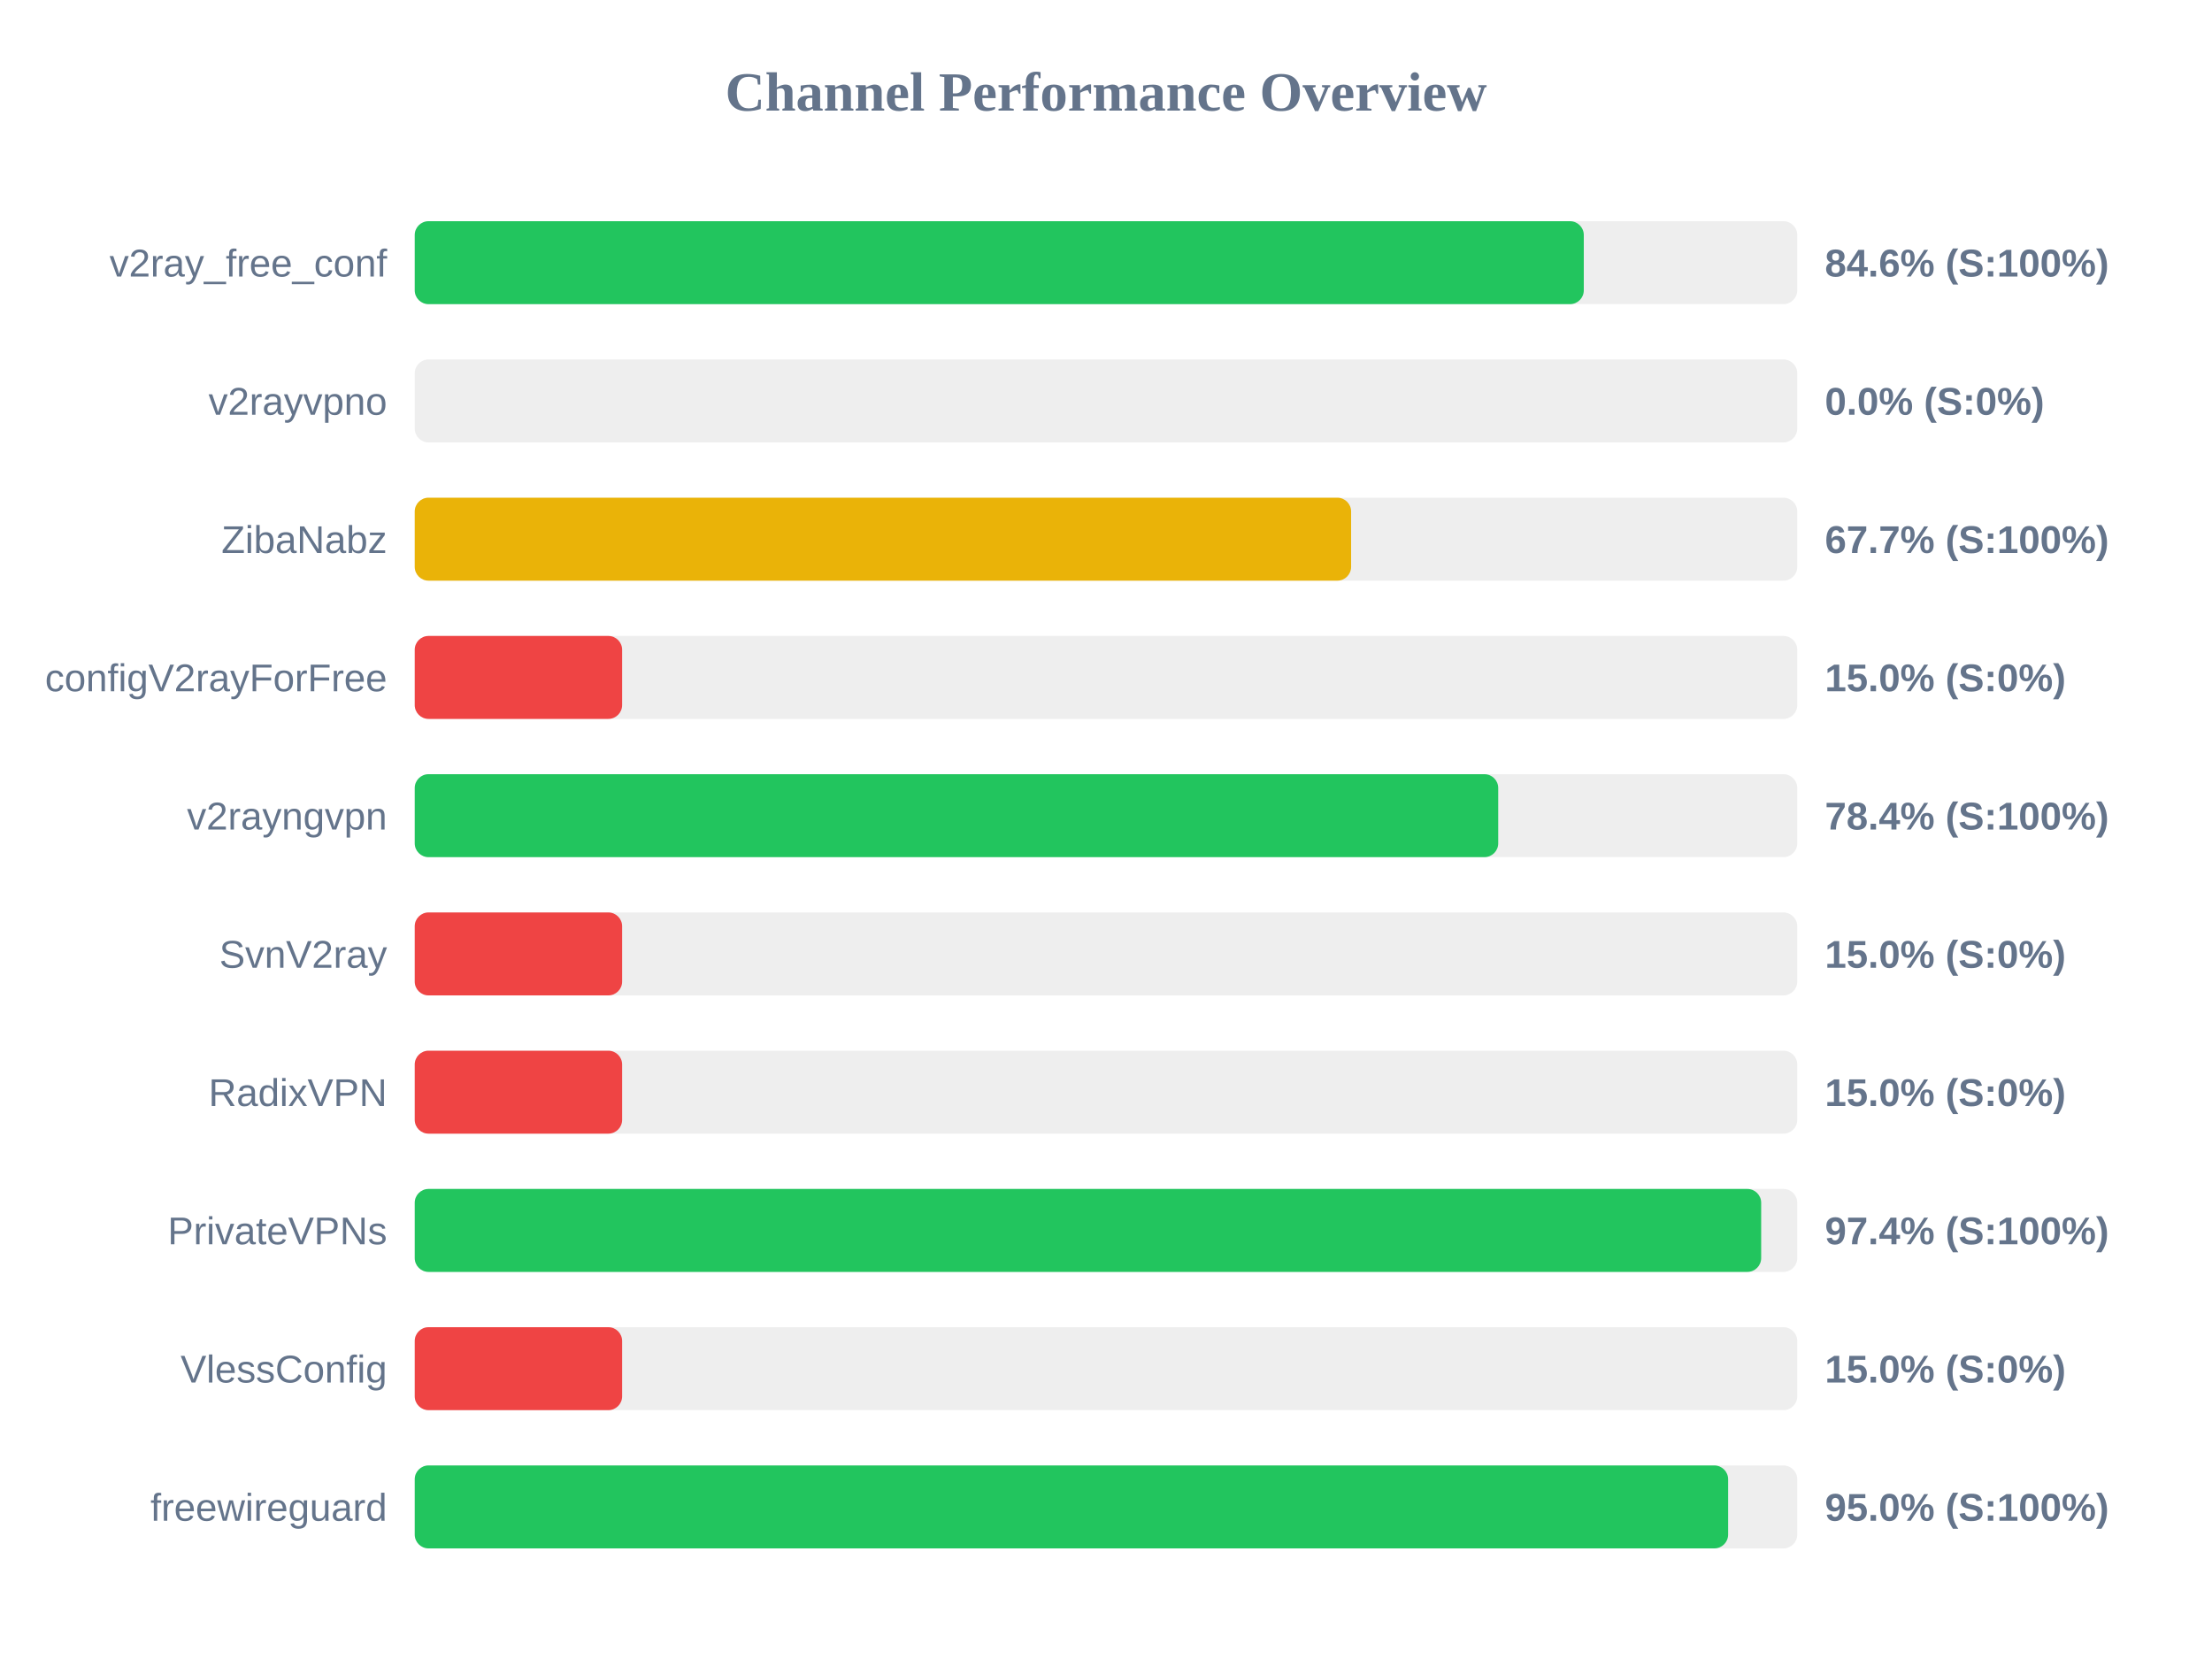
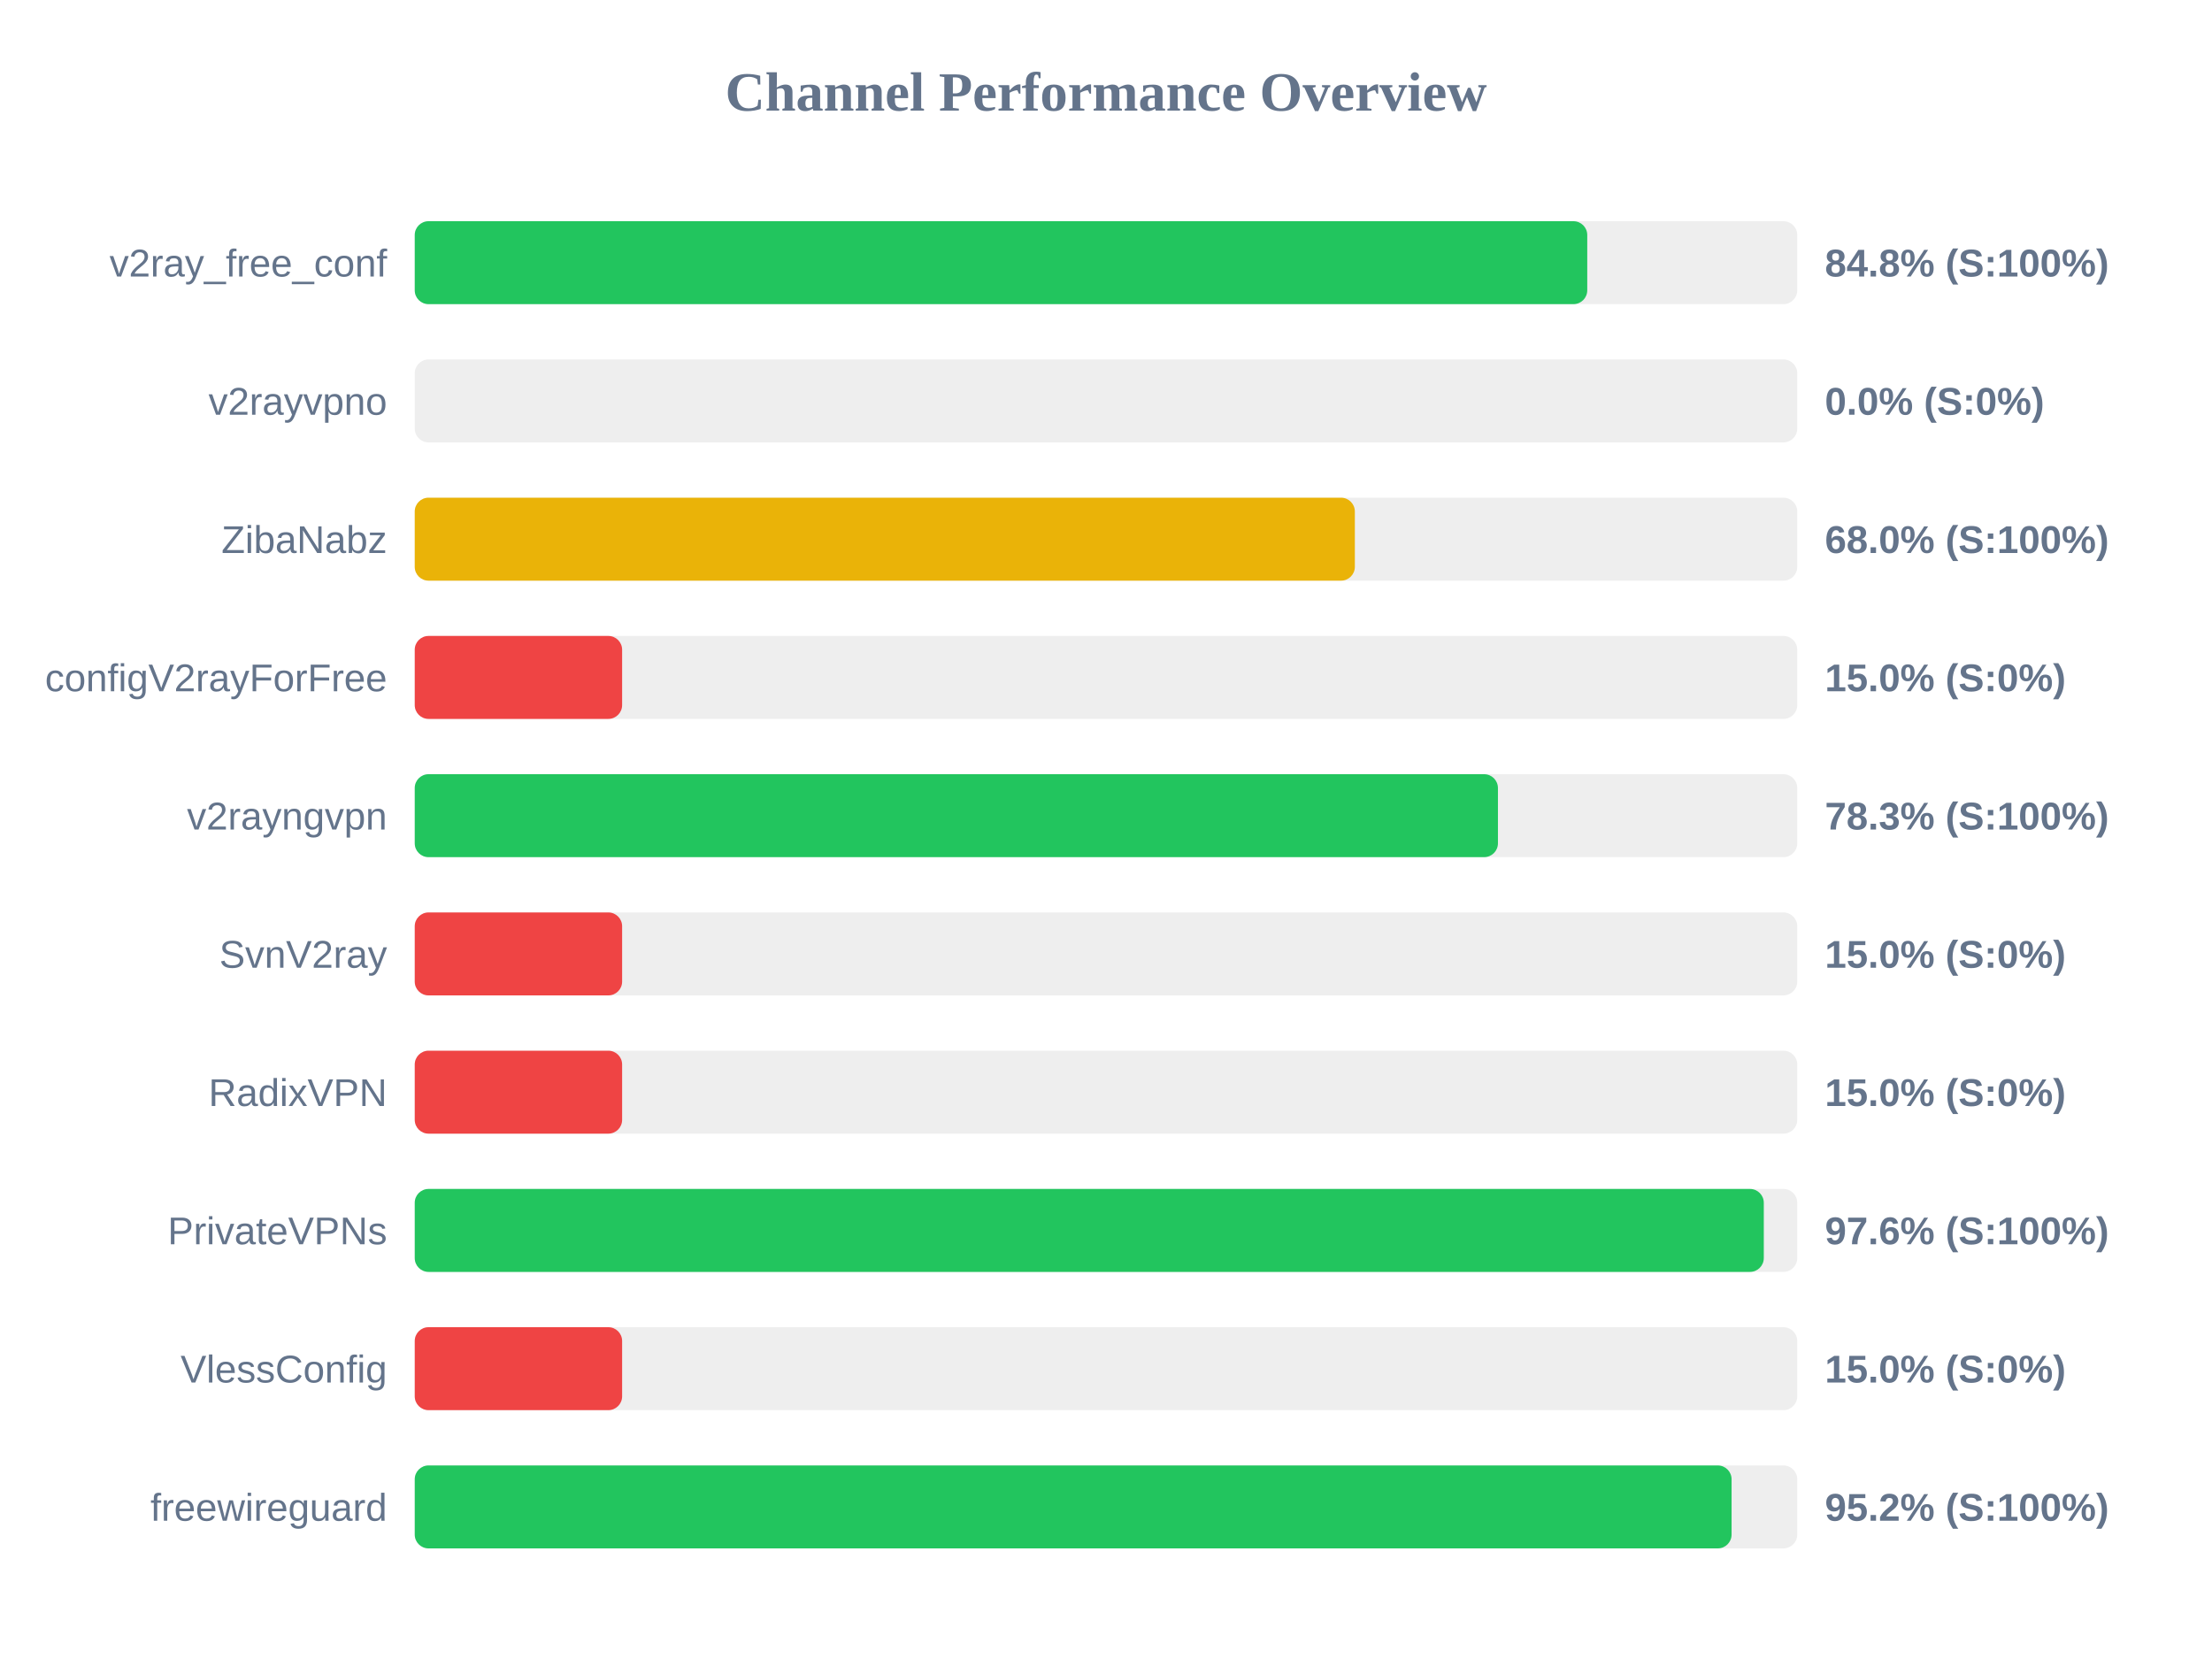
<svg xmlns="http://www.w3.org/2000/svg" width="800" height="600" version="1.1">
  <style>
        .row { font: 14px Arial; fill: #64748b; }
        .score { font: bold 14px Arial; fill: #64748b; }
    </style>
  <text x="400" y="40" text-anchor="middle" font-size="20px" font-weight="bold" fill="#64748b">Channel Performance Overview</text>
  <rect x="150" y="80" width="500" height="30" fill="#eee" rx="5" />
-   <rect x="150" y="80" width="422.8" height="30" fill="#22c55e" rx="5" />
+   <rect x="150" y="80" width="424.05" height="30" fill="#22c55e" rx="5" />
  <text x="140" y="100" text-anchor="end" class="row">v2ray_free_conf</text>
-   <text x="660" y="100" text-anchor="start" class="score">84.6% (S:100%)</text>
+   <text x="660" y="100" text-anchor="start" class="score">84.8% (S:100%)</text>
  <rect x="150" y="130" width="500" height="30" fill="#eee" rx="5" />
  <rect x="150" y="130" width="0.0" height="30" fill="#ef4444" rx="5" />
  <text x="140" y="150" text-anchor="end" class="row">v2rayvpno</text>
  <text x="660" y="150" text-anchor="start" class="score">0.0% (S:0%)</text>
  <rect x="150" y="180" width="500" height="30" fill="#eee" rx="5" />
-   <rect x="150" y="180" width="338.65" height="30" fill="#eab308" rx="5" />
+   <rect x="150" y="180" width="340.0" height="30" fill="#eab308" rx="5" />
  <text x="140" y="200" text-anchor="end" class="row">ZibaNabz</text>
-   <text x="660" y="200" text-anchor="start" class="score">67.7% (S:100%)</text>
+   <text x="660" y="200" text-anchor="start" class="score">68.0% (S:100%)</text>
  <rect x="150" y="230" width="500" height="30" fill="#eee" rx="5" />
  <rect x="150" y="230" width="75.0" height="30" fill="#ef4444" rx="5" />
  <text x="140" y="250" text-anchor="end" class="row">configV2rayForFree</text>
  <text x="660" y="250" text-anchor="start" class="score">15.0% (S:0%)</text>
  <rect x="150" y="280" width="500" height="30" fill="#eee" rx="5" />
-   <rect x="150" y="280" width="391.85" height="30" fill="#22c55e" rx="5" />
+   <rect x="150" y="280" width="391.75" height="30" fill="#22c55e" rx="5" />
  <text x="140" y="300" text-anchor="end" class="row">v2rayngvpn</text>
-   <text x="660" y="300" text-anchor="start" class="score">78.4% (S:100%)</text>
+   <text x="660" y="300" text-anchor="start" class="score">78.3% (S:100%)</text>
  <rect x="150" y="330" width="500" height="30" fill="#eee" rx="5" />
  <rect x="150" y="330" width="75.0" height="30" fill="#ef4444" rx="5" />
  <text x="140" y="350" text-anchor="end" class="row">SvnV2ray</text>
  <text x="660" y="350" text-anchor="start" class="score">15.0% (S:0%)</text>
  <rect x="150" y="380" width="500" height="30" fill="#eee" rx="5" />
  <rect x="150" y="380" width="75.0" height="30" fill="#ef4444" rx="5" />
  <text x="140" y="400" text-anchor="end" class="row">RadixVPN</text>
  <text x="660" y="400" text-anchor="start" class="score">15.0% (S:0%)</text>
  <rect x="150" y="430" width="500" height="30" fill="#eee" rx="5" />
-   <rect x="150" y="430" width="486.95" height="30" fill="#22c55e" rx="5" />
+   <rect x="150" y="430" width="487.9" height="30" fill="#22c55e" rx="5" />
  <text x="140" y="450" text-anchor="end" class="row">PrivateVPNs</text>
-   <text x="660" y="450" text-anchor="start" class="score">97.4% (S:100%)</text>
+   <text x="660" y="450" text-anchor="start" class="score">97.6% (S:100%)</text>
  <rect x="150" y="480" width="500" height="30" fill="#eee" rx="5" />
  <rect x="150" y="480" width="75.0" height="30" fill="#ef4444" rx="5" />
  <text x="140" y="500" text-anchor="end" class="row">VlessConfig</text>
  <text x="660" y="500" text-anchor="start" class="score">15.0% (S:0%)</text>
  <rect x="150" y="530" width="500" height="30" fill="#eee" rx="5" />
-   <rect x="150" y="530" width="475.0" height="30" fill="#22c55e" rx="5" />
+   <rect x="150" y="530" width="476.25" height="30" fill="#22c55e" rx="5" />
  <text x="140" y="550" text-anchor="end" class="row">freewireguard</text>
-   <text x="660" y="550" text-anchor="start" class="score">95.0% (S:100%)</text>
+   <text x="660" y="550" text-anchor="start" class="score">95.2% (S:100%)</text>
</svg>
